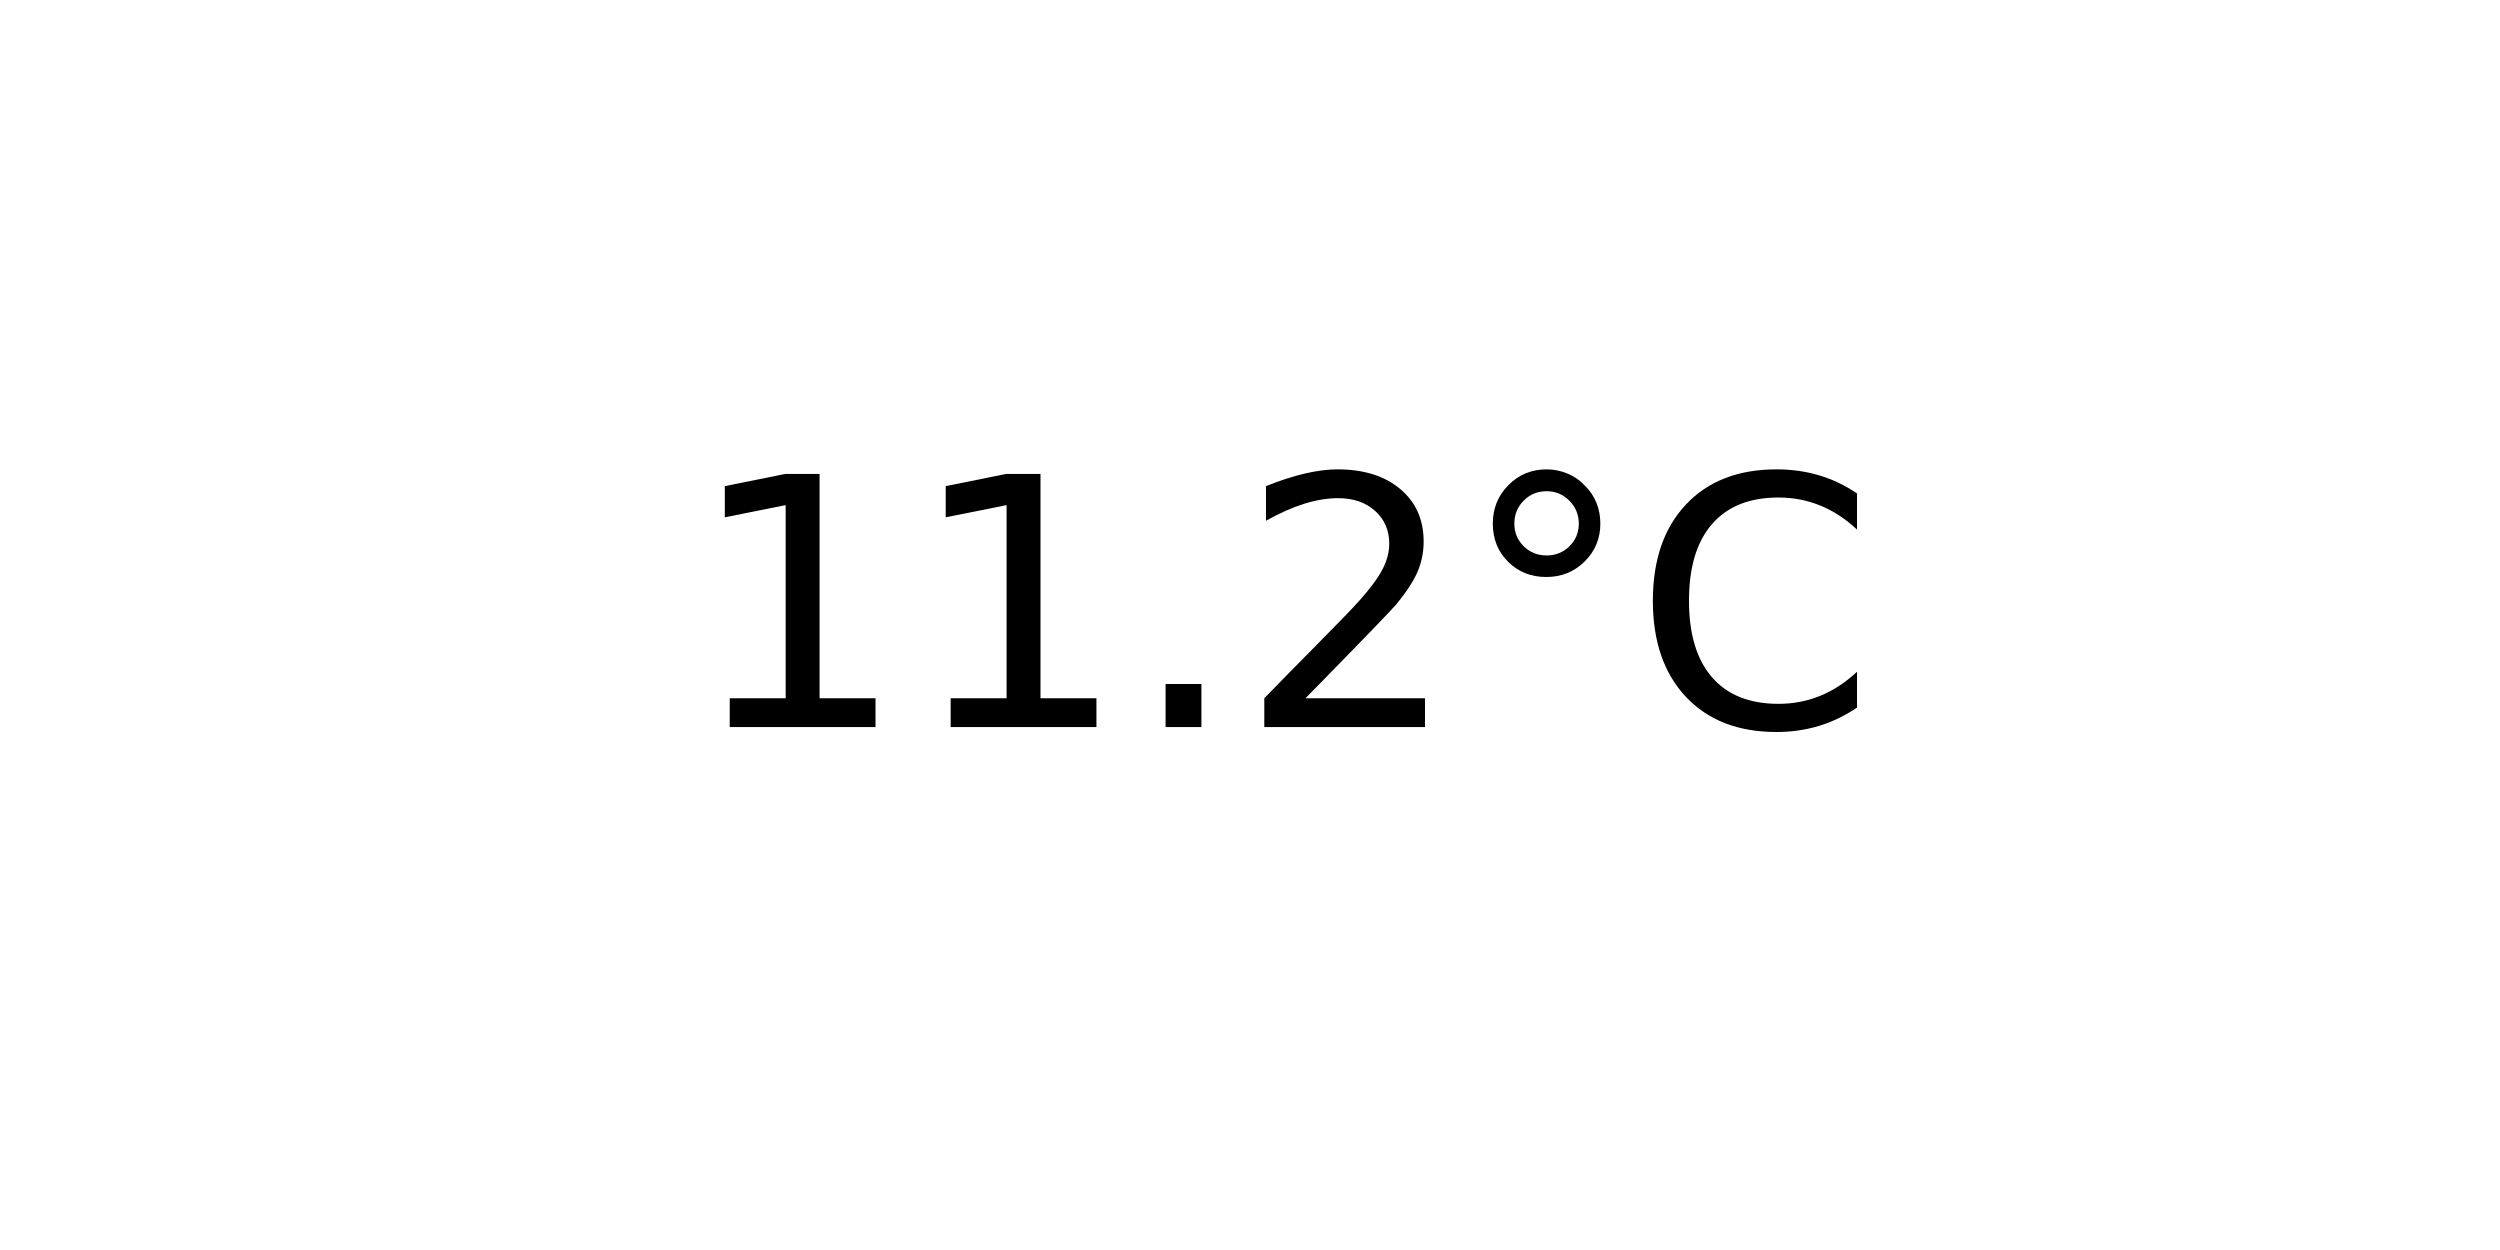
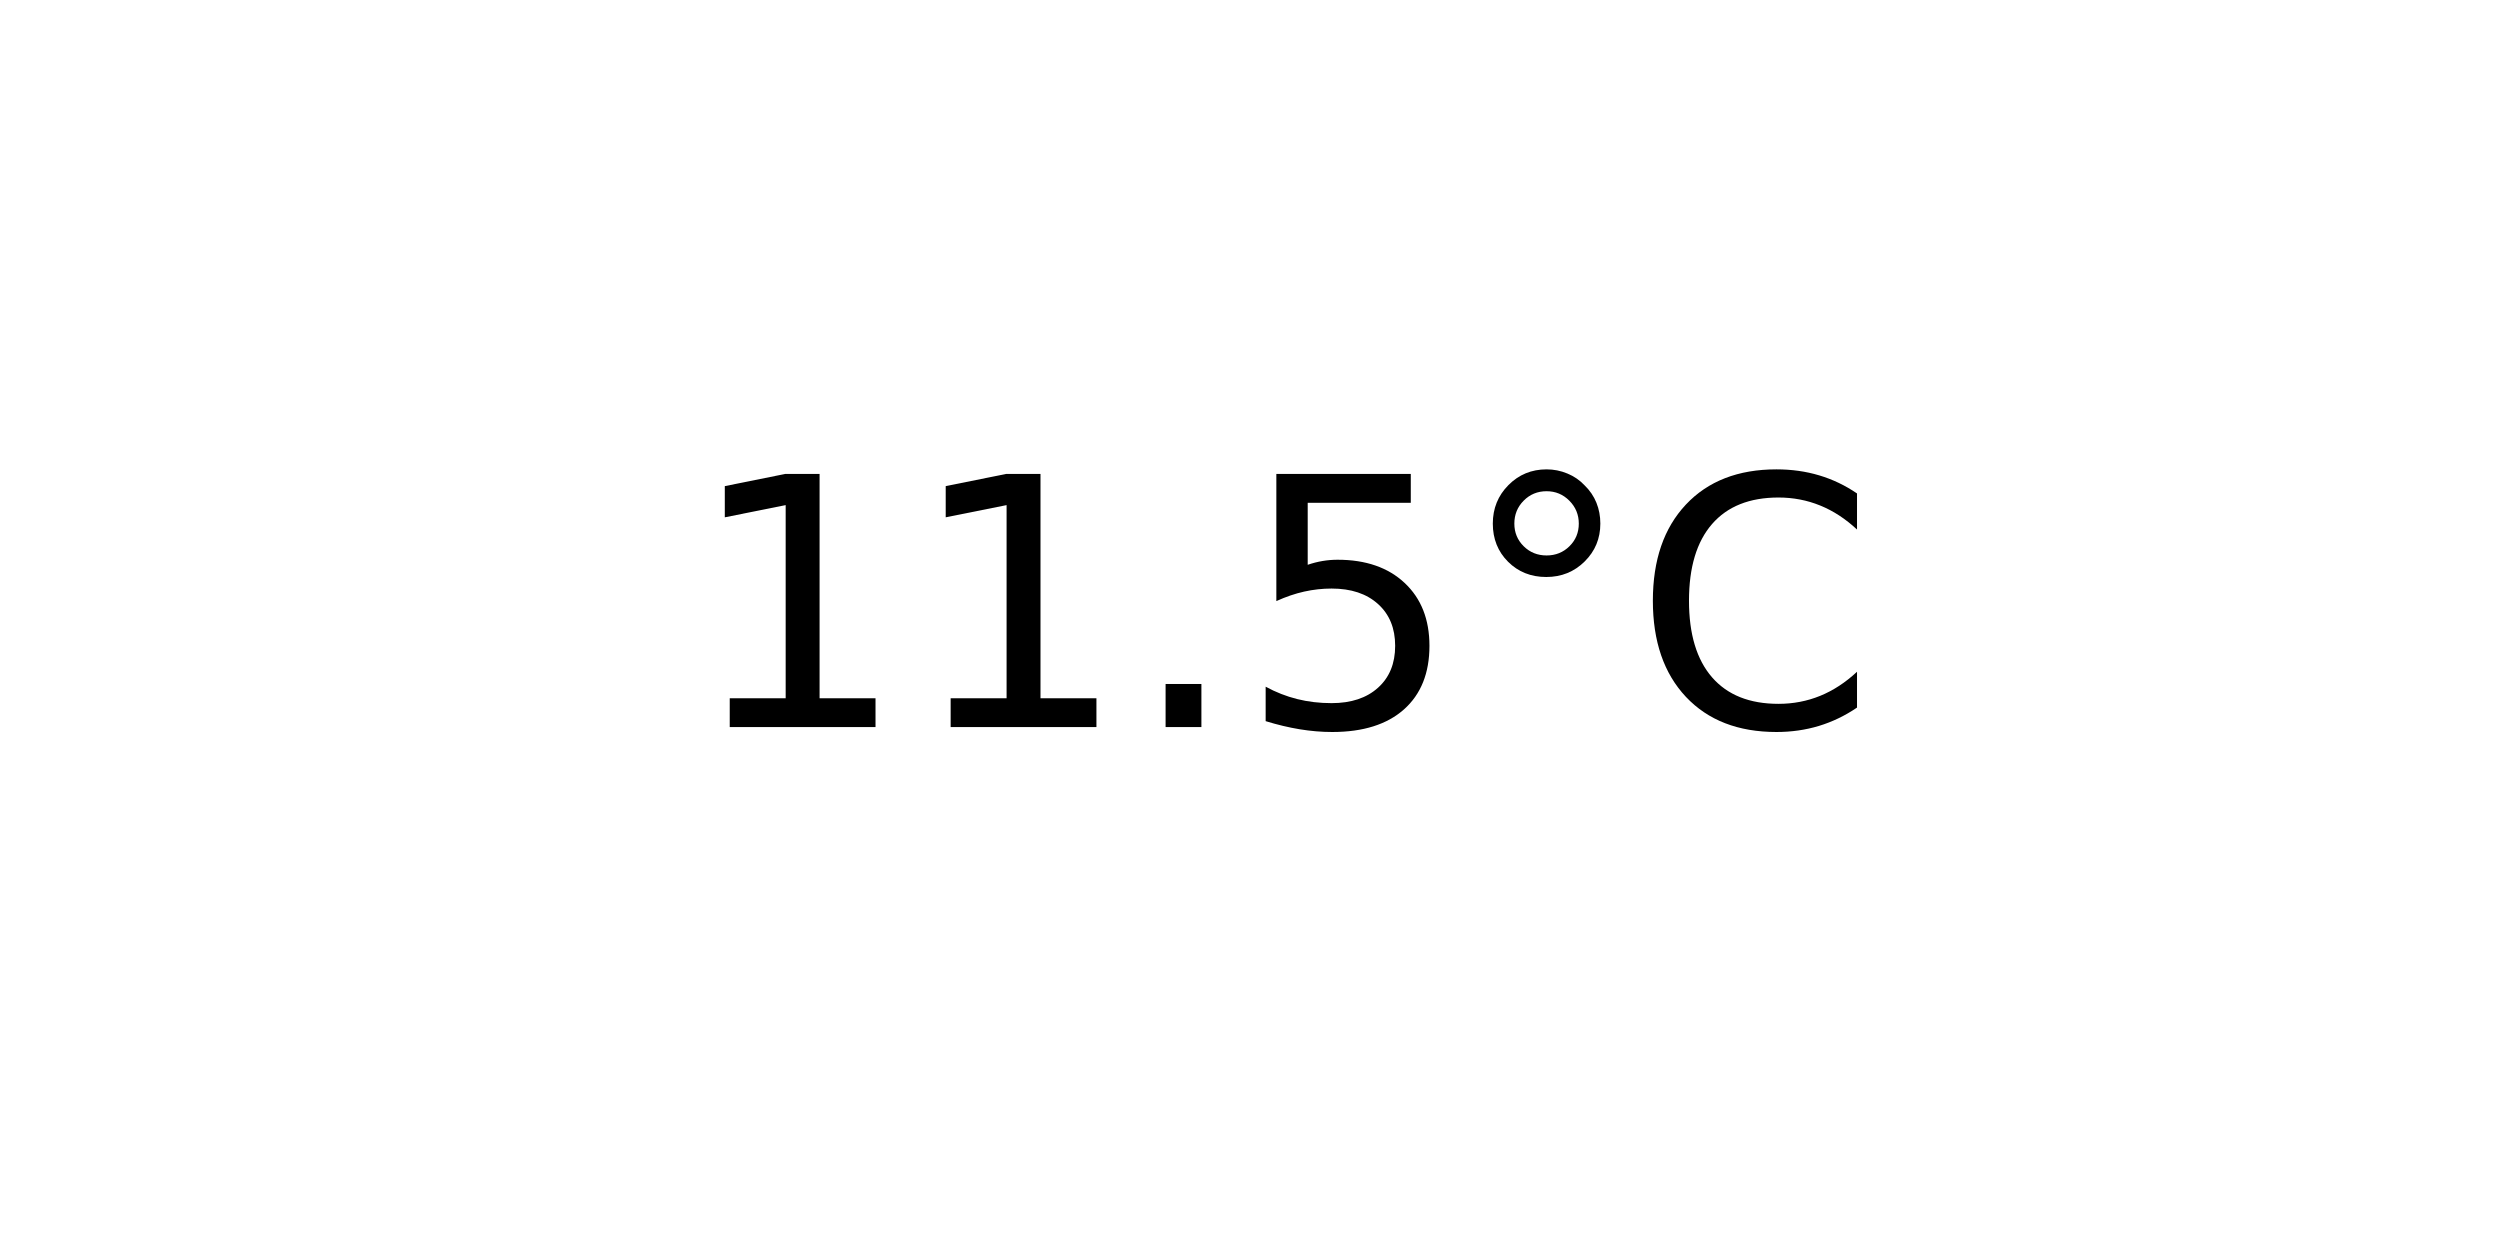
<svg xmlns="http://www.w3.org/2000/svg" xmlns:xlink="http://www.w3.org/1999/xlink" width="72pt" height="36pt" viewBox="0 0 72 36" version="1.1">
  <defs>
    <style type="text/css">*{stroke-linejoin: round; stroke-linecap: butt}</style>
  </defs>
  <g id="figure_1">
    <g id="axes_1">
      <g id="text_1">
        <g transform="translate(19.77578 20.93937) scale(0.1 -0.1)">
          <defs>
            <path id="DejaVuSans-31" d="M 794 531  L 1825 531  L 1825 4091  L 703 3866  L 703 4441  L 1819 4666  L 2450 4666  L 2450 531  L 3481 531  L 3481 0  L 794 0  L 794 531  z " transform="scale(0.015625)" />
            <path id="DejaVuSans-2e" d="M 684 794  L 1344 794  L 1344 0  L 684 0  L 684 794  z " transform="scale(0.015625)" />
-             <path id="DejaVuSans-32" d="M 1228 531  L 3431 531  L 3431 0  L 469 0  L 469 531  Q 828 903 1448 1529  Q 2069 2156 2228 2338  Q 2531 2678 2651 2914  Q 2772 3150 2772 3378  Q 2772 3750 2511 3984  Q 2250 4219 1831 4219  Q 1534 4219 1204 4116  Q 875 4013 500 3803  L 500 4441  Q 881 4594 1212 4672  Q 1544 4750 1819 4750  Q 2544 4750 2975 4387  Q 3406 4025 3406 3419  Q 3406 3131 3298 2873  Q 3191 2616 2906 2266  Q 2828 2175 2409 1742  Q 1991 1309 1228 531  z " transform="scale(0.015625)" />
+             <path id="DejaVuSans-35" d="M 691 4666  L 3169 4666  L 3169 4134  L 1269 4134  L 1269 2991  Q 1406 3038 1543 3061  Q 1681 3084 1819 3084  Q 2600 3084 3056 2656  Q 3513 2228 3513 1497  Q 3513 744 3044 326  Q 2575 -91 1722 -91  Q 1428 -91 1123 -41  Q 819 9 494 109  L 494 744  Q 775 591 1075 516  Q 1375 441 1709 441  Q 2250 441 2565 725  Q 2881 1009 2881 1497  Q 2881 1984 2565 2268  Q 2250 2553 1709 2553  Q 1456 2553 1204 2497  Q 953 2441 691 2322  L 691 4666  z " transform="scale(0.015625)" />
            <path id="DejaVuSans-b0" d="M 1600 4347  Q 1350 4347 1178 4173  Q 1006 4000 1006 3750  Q 1006 3503 1178 3333  Q 1350 3163 1600 3163  Q 1850 3163 2022 3333  Q 2194 3503 2194 3750  Q 2194 3997 2020 4172  Q 1847 4347 1600 4347  z M 1600 4750  Q 1800 4750 1984 4673  Q 2169 4597 2303 4453  Q 2447 4313 2519 4134  Q 2591 3956 2591 3750  Q 2591 3338 2302 3052  Q 2013 2766 1594 2766  Q 1172 2766 890 3047  Q 609 3328 609 3750  Q 609 4169 896 4459  Q 1184 4750 1600 4750  z " transform="scale(0.015625)" />
            <path id="DejaVuSans-43" d="M 4122 4306  L 4122 3641  Q 3803 3938 3442 4084  Q 3081 4231 2675 4231  Q 1875 4231 1450 3742  Q 1025 3253 1025 2328  Q 1025 1406 1450 917  Q 1875 428 2675 428  Q 3081 428 3442 575  Q 3803 722 4122 1019  L 4122 359  Q 3791 134 3420 21  Q 3050 -91 2638 -91  Q 1578 -91 968 557  Q 359 1206 359 2328  Q 359 3453 968 4101  Q 1578 4750 2638 4750  Q 3056 4750 3426 4639  Q 3797 4528 4122 4306  z " transform="scale(0.015625)" />
          </defs>
          <use xlink:href="#DejaVuSans-31" />
          <use xlink:href="#DejaVuSans-31" x="63.623" />
          <use xlink:href="#DejaVuSans-2e" x="127.246" />
-           <use xlink:href="#DejaVuSans-32" x="159.033" />
+           <use xlink:href="#DejaVuSans-35" x="159.033" />
          <use xlink:href="#DejaVuSans-b0" x="222.656" />
          <use xlink:href="#DejaVuSans-43" x="272.656" />
        </g>
      </g>
    </g>
  </g>
</svg>
